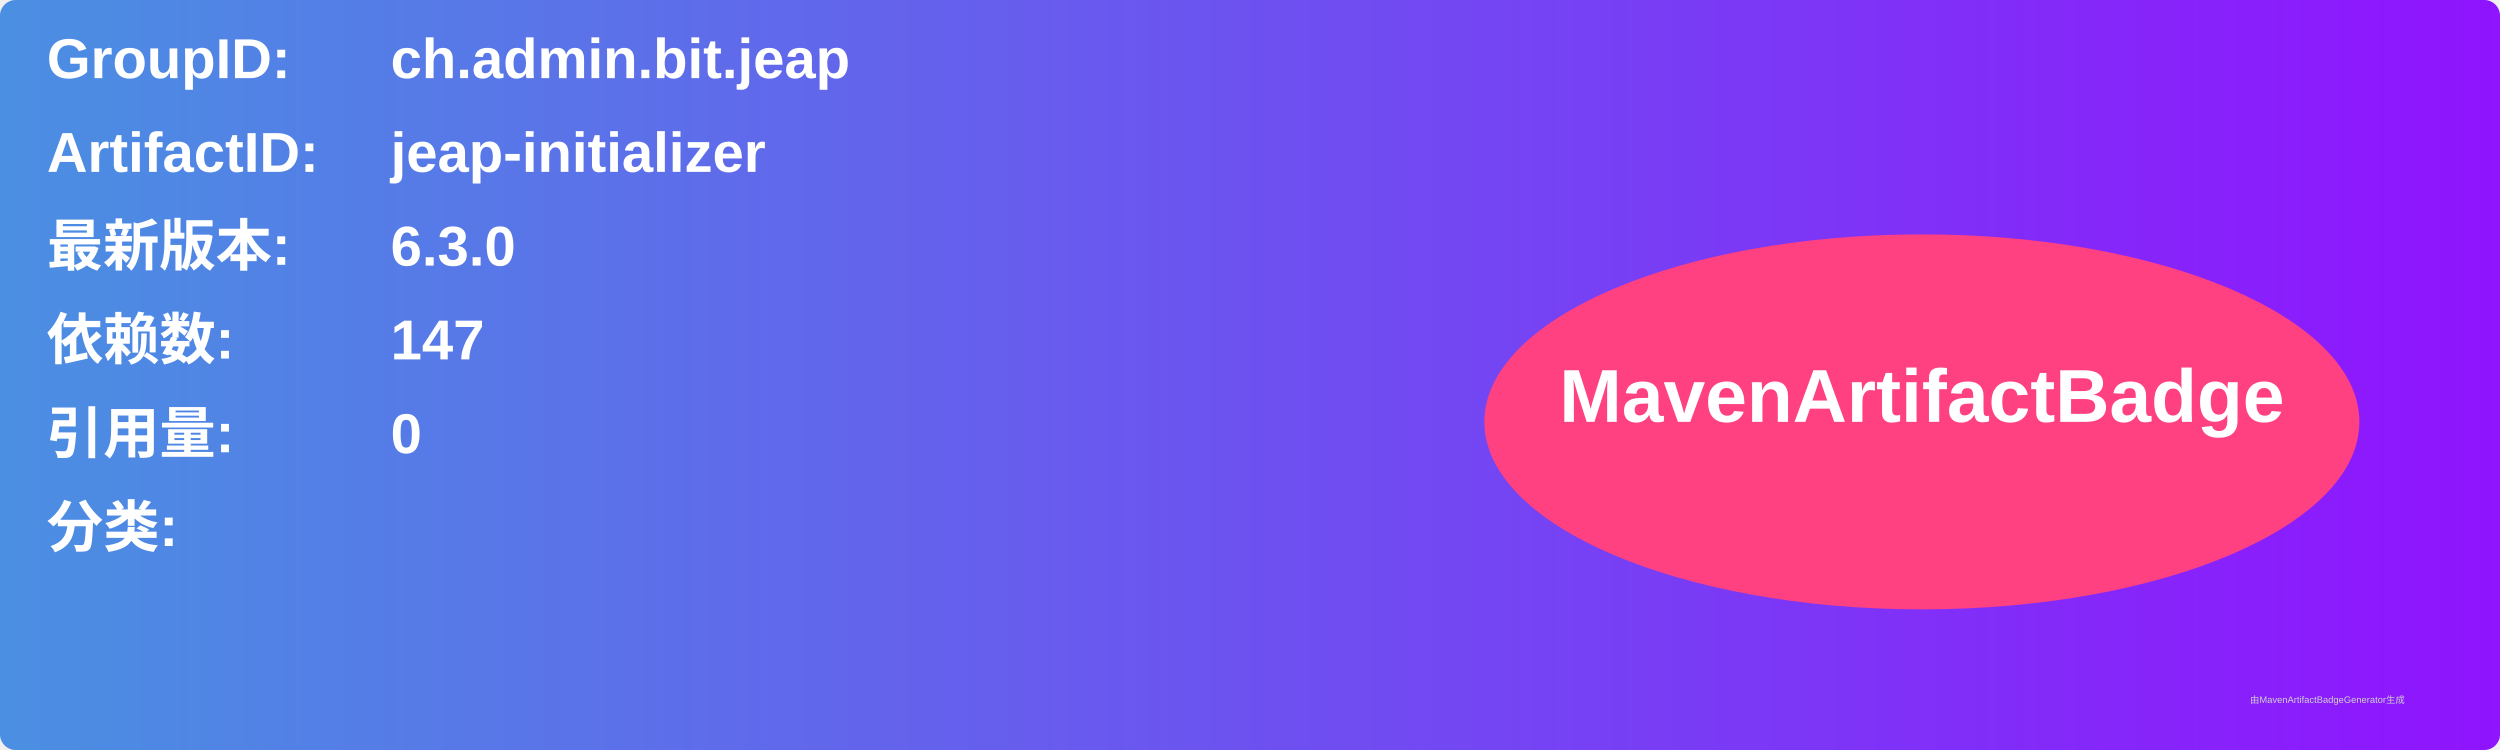
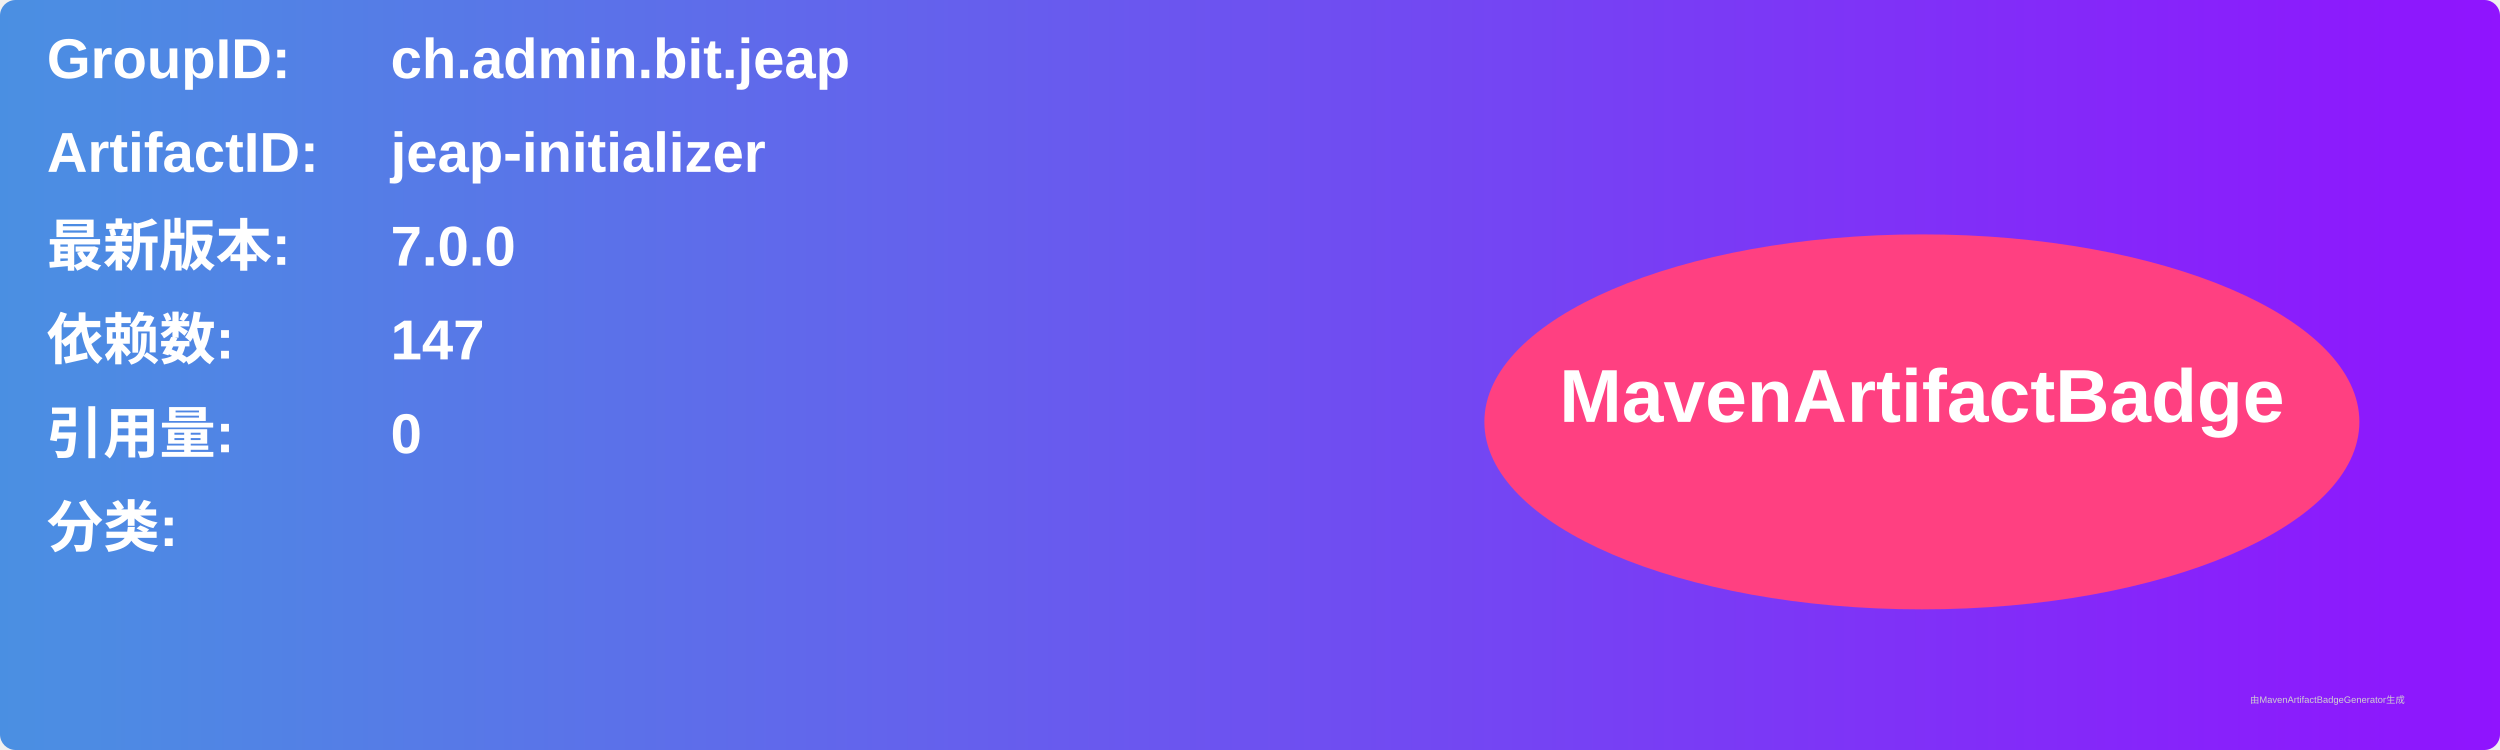
<svg xmlns="http://www.w3.org/2000/svg" width="800" height="240" viewBox="0 0 800 240">
  <linearGradient id="grad" x1="0%" y1="0%" x2="100%" y2="0%">
    <stop offset="0%" stop-color="#4a90e2" />
    <stop offset="100%" stop-color="#9013fe" />
  </linearGradient>
  <rect width="100%" height="100%" rx="5" ry="5" fill="url(#grad)" />
  <g transform="translate(15, 15)">
    <text x="0" y="10" font-family="Arial" font-size="18" fill="white" font-weight="bold" width="260">GroupID:</text>
    <text x="110" y="10" font-family="Arial" font-size="18" fill="white" font-weight="bold" width="460">ch.admin.bit.jeap</text>
    <text x="0" y="40" font-family="Arial" font-size="18" fill="white" font-weight="bold" width="260">ArtifactID:</text>
    <text x="110" y="40" font-family="Arial" font-size="18" fill="white" font-weight="bold" width="460">jeap-initializer</text>
    <text x="0" y="70" font-family="Arial" font-size="18" fill="white" font-weight="bold">最新版本:</text>
    <text x="110" y="70" font-family="Arial" font-size="18" fill="white" font-weight="bold">
-       <tspan font-weight="bold">6.3.0</tspan>
+       <tspan font-weight="bold">7.0.0</tspan>
    </text>
    <text x="0" y="100" font-family="Arial" font-size="18" fill="white" font-weight="bold">依赖数: </text>
    <text x="110" y="100" font-family="Arial" font-size="18" fill="white">
      <tspan font-weight="bold">147</tspan>
    </text>
    <text x="0" y="130" font-family="Arial" font-size="18" fill="white" font-weight="bold">引用量: </text>
    <text x="110" y="130" font-family="Arial" font-size="18" fill="white">
      <tspan font-weight="bold">0</tspan>
    </text>
    <text x="0" y="160" font-family="Arial" font-size="18" fill="white" font-weight="bold">分类:</text>
    <text x="10" y="190" font-family="Arial" font-size="10" fill="white">
      <tspan font-weight="bold" />
    </text>
    <ellipse cx="600" cy="120" rx="140" ry="60" fill="#ff4081" />
    <text x="600" y="120" text-anchor="middle" font-family="Arial" font-size="24" fill="white" font-weight="bold">MavenArtifactBadge</text>
  </g>
  <text x="720" y="225" font-family="Arial" font-size="3" fill="#d0d0d0">由MavenArtifactBadgeGenerator生成</text>
</svg>
